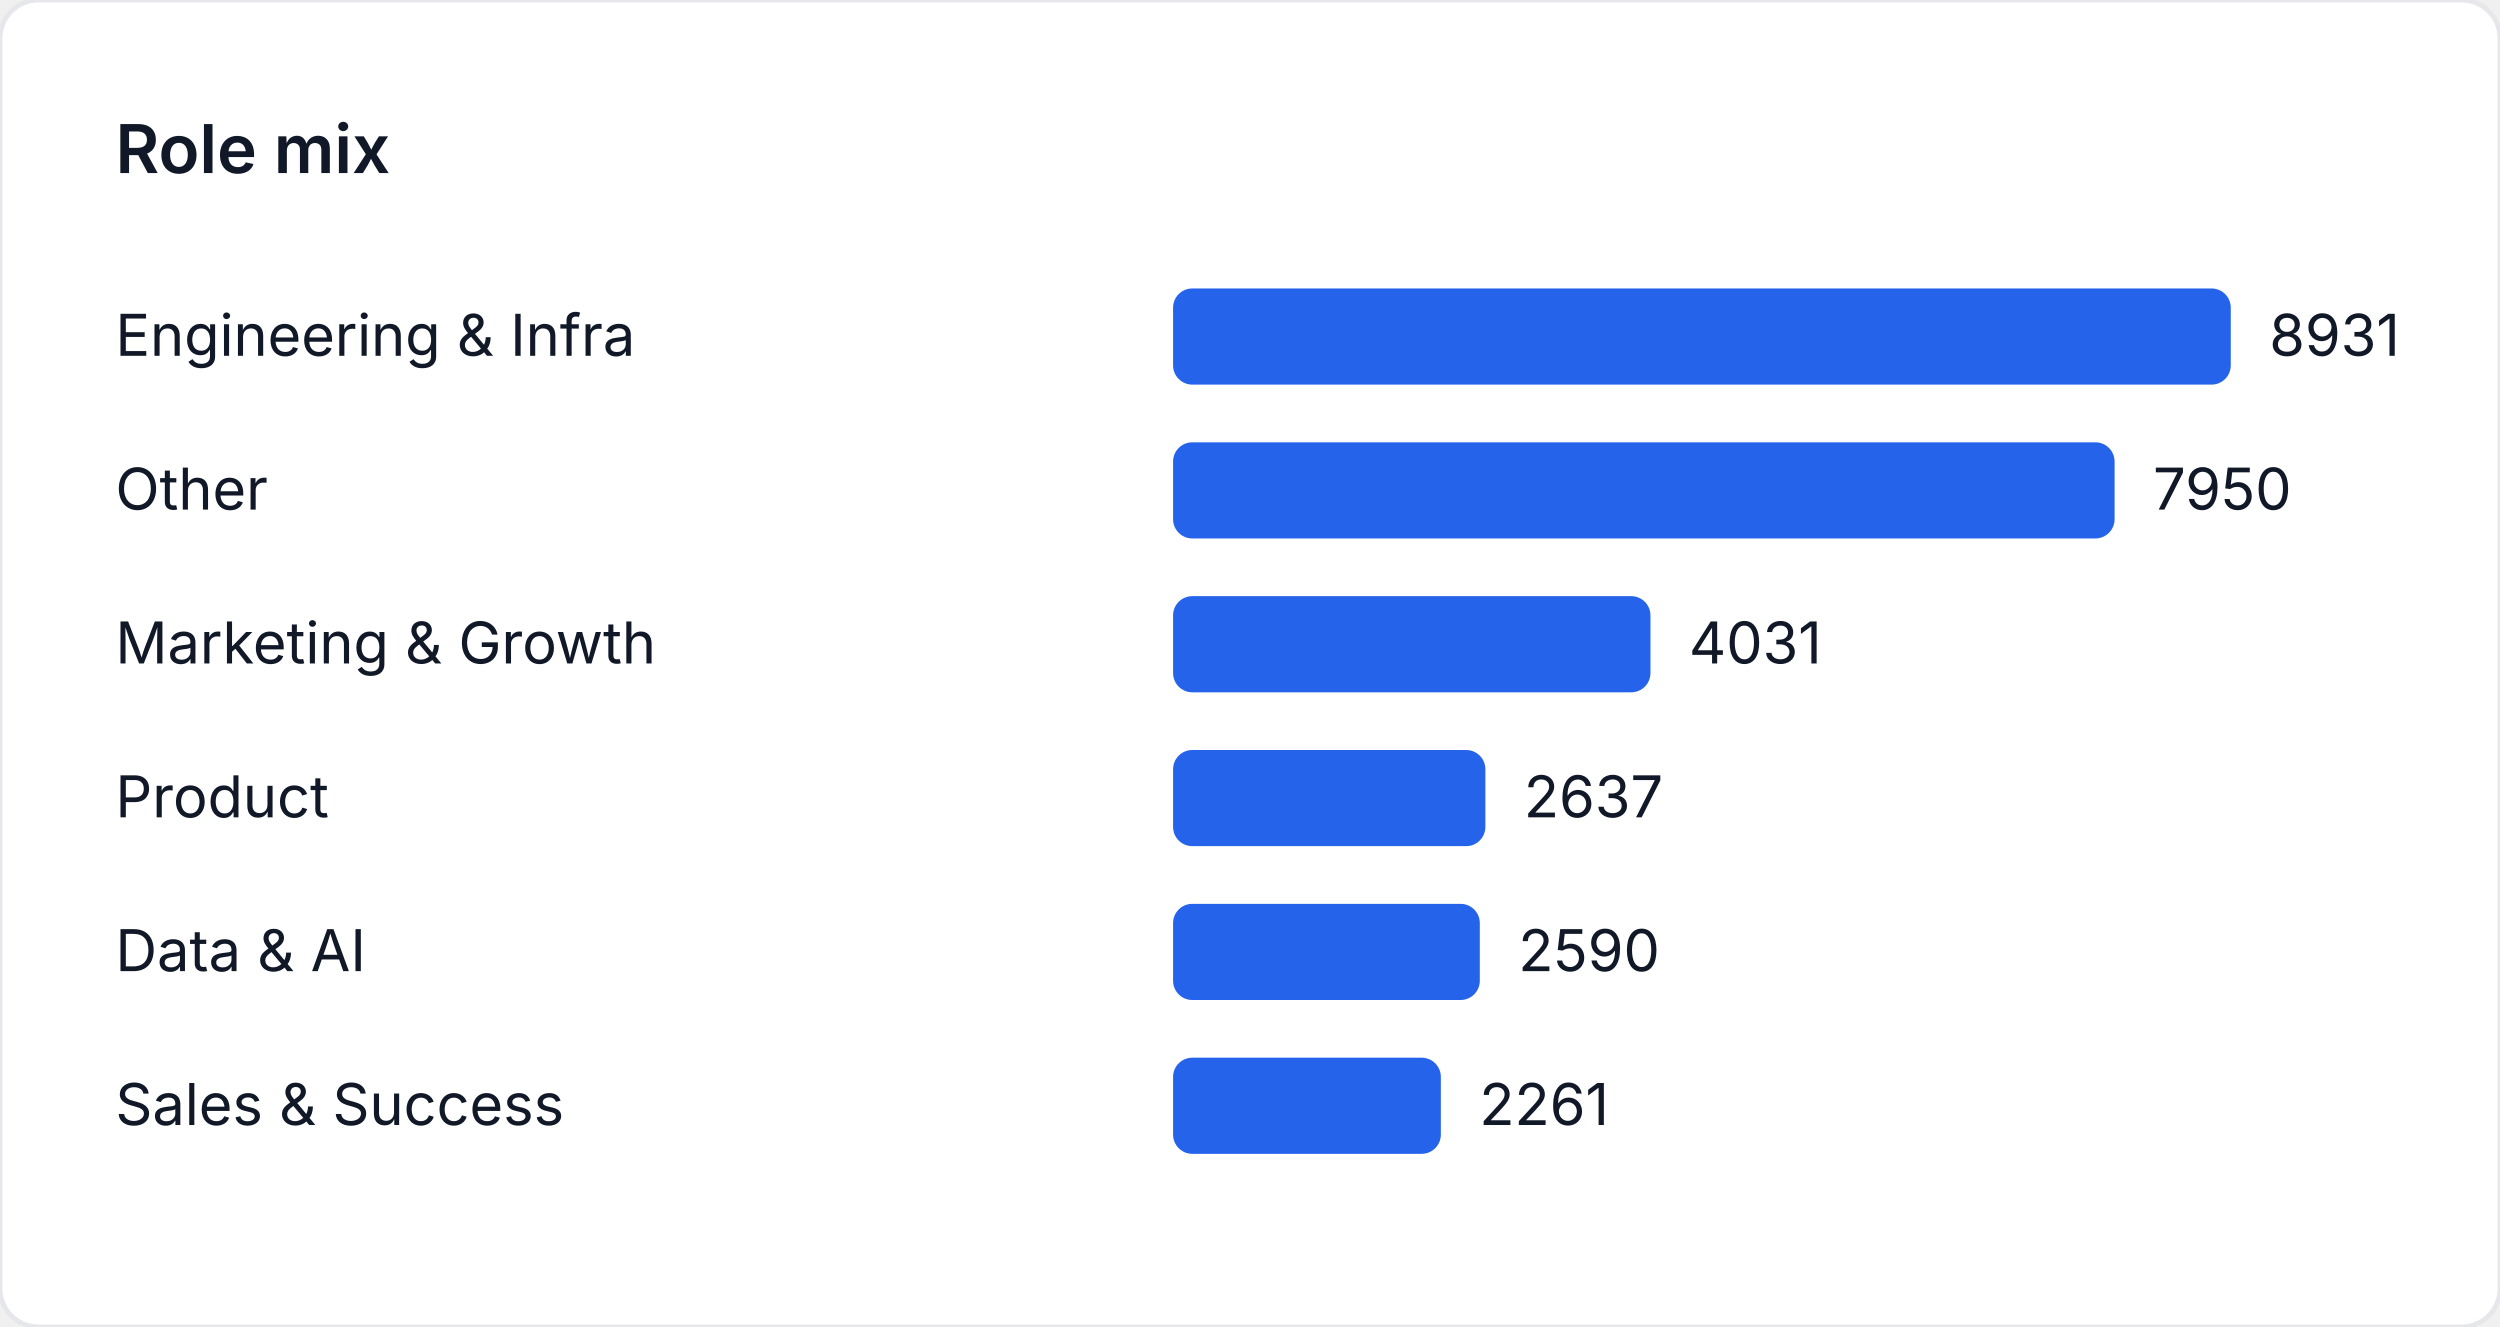
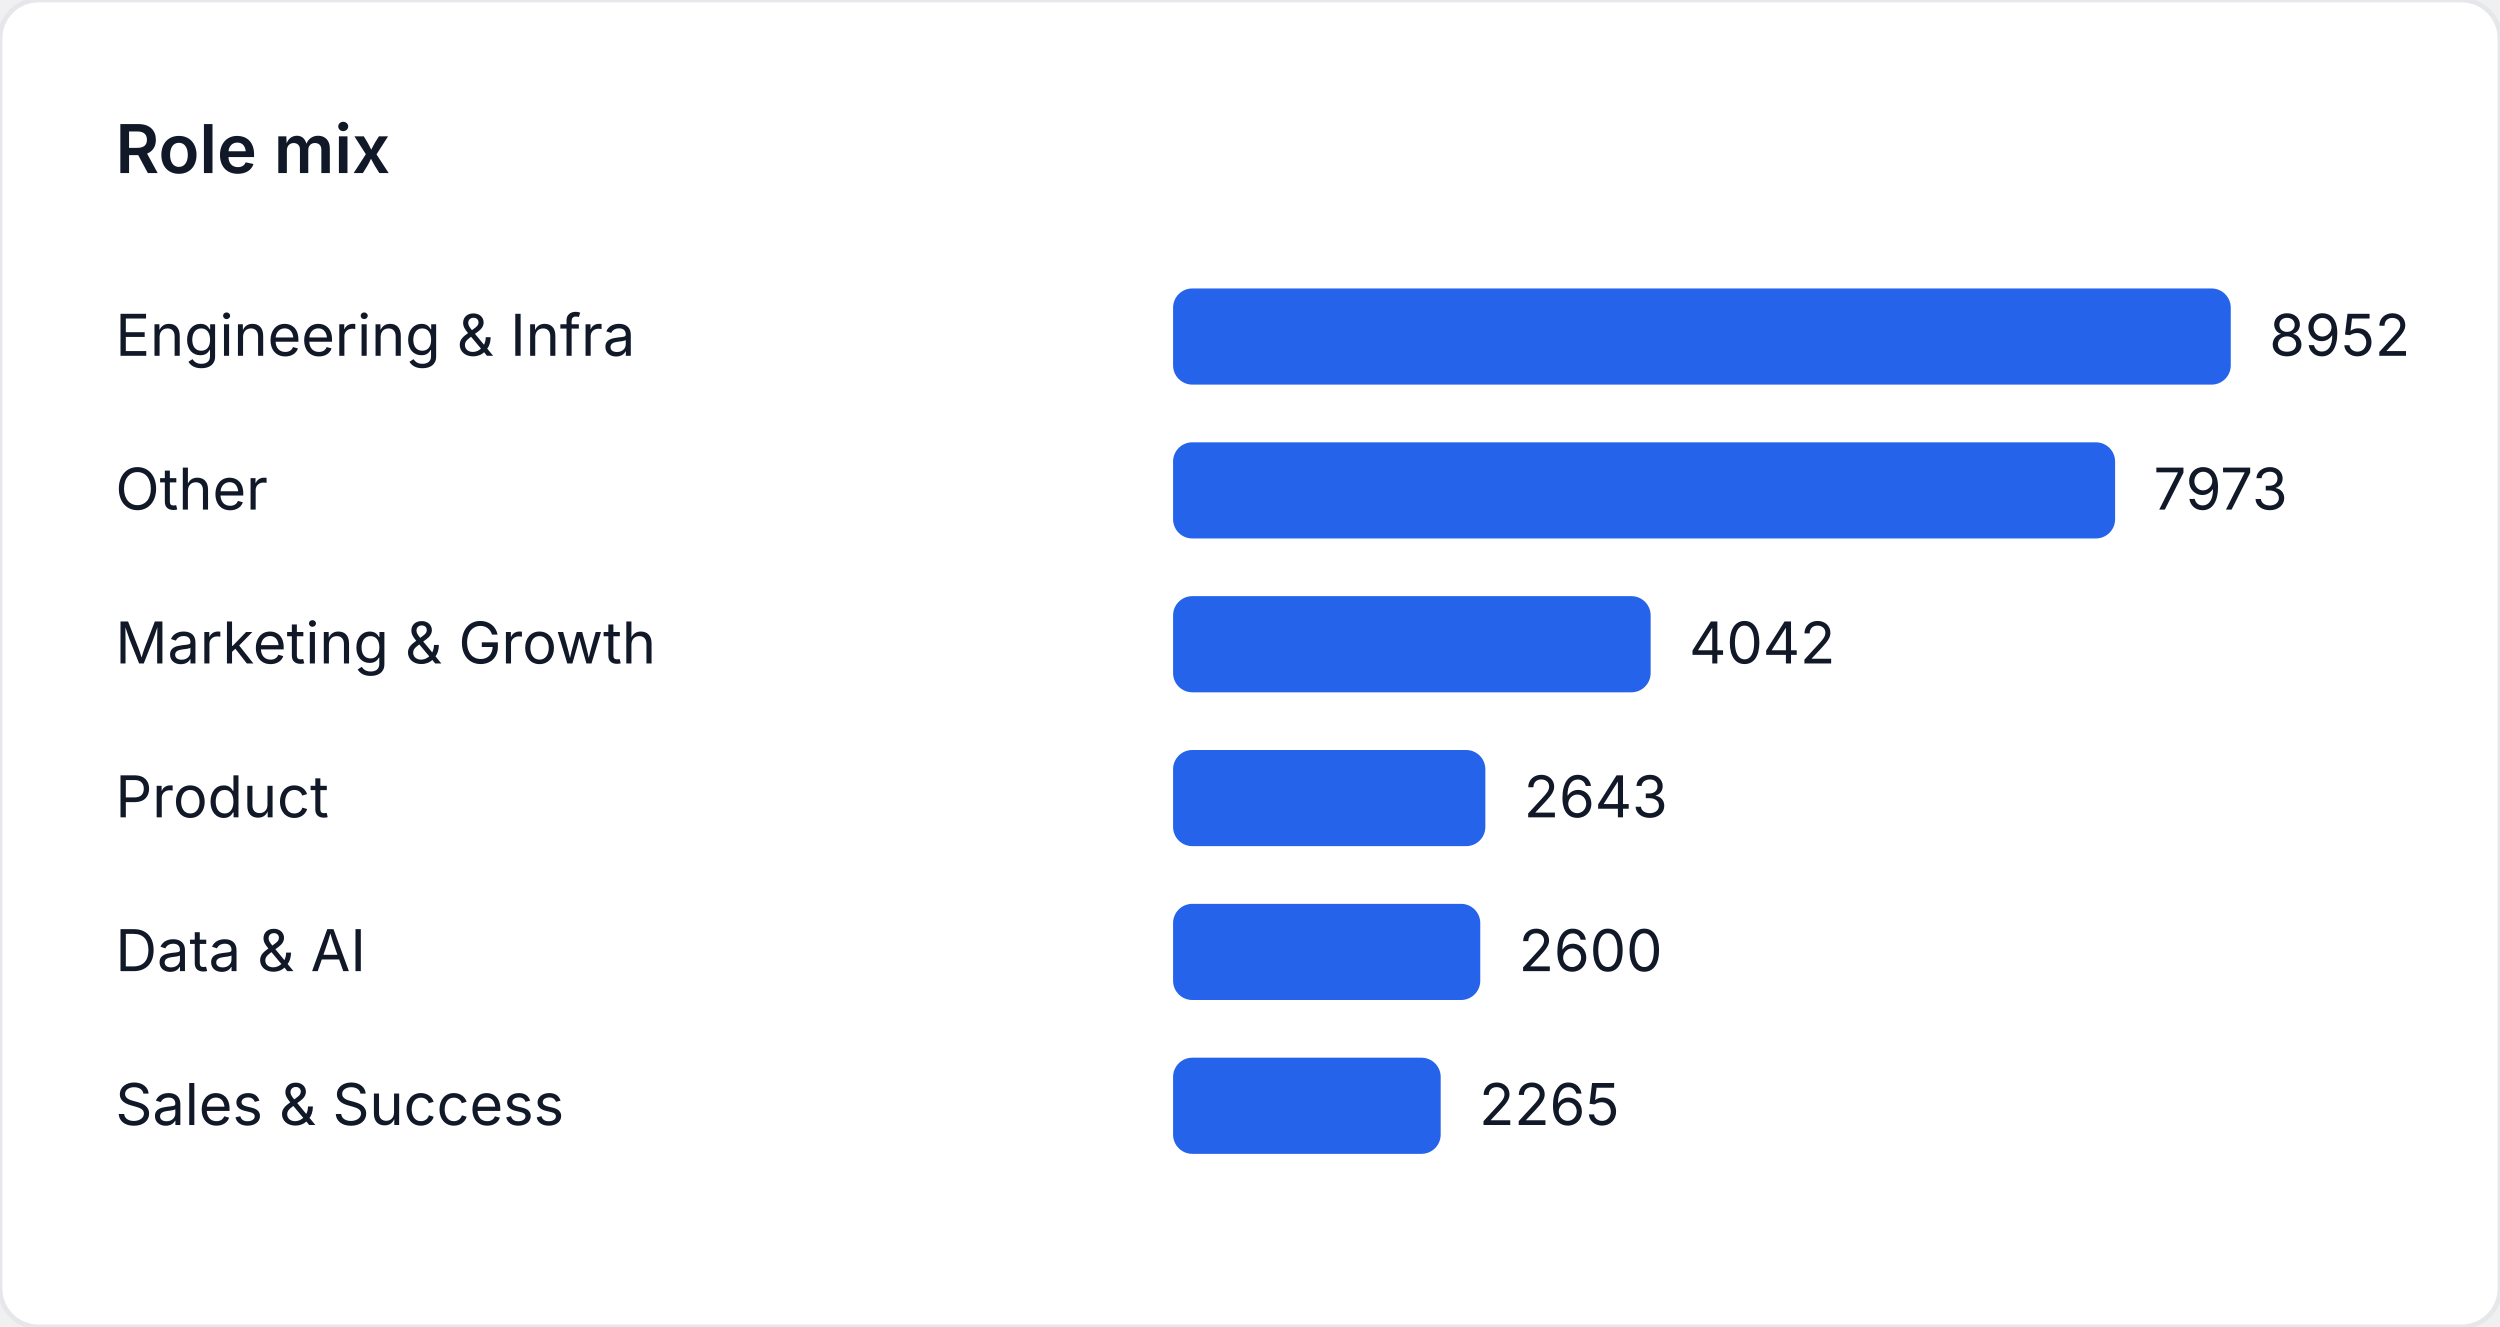
<svg xmlns="http://www.w3.org/2000/svg" width="520" height="276" viewBox="0 0 520 276" role="img" aria-label="Role mix">
  <style>
    text { font-family: "Inter", "Segoe UI", sans-serif; font-size: 12px; fill: #111827; }
    .title { font-size: 14px; font-weight: 600; }
  </style>
  <rect width="520" height="276" fill="#ffffff" rx="8" ry="8" stroke="#e5e7eb" />
  <text class="title" x="24" y="36">Role mix</text>
  <text x="24" y="74">Engineering &amp; Infra</text>
  <rect x="244" y="60" width="220" height="20" fill="#2563eb" rx="4" />
-   <text x="472" y="74">8931</text>
+   <text x="472" y="74">8952</text>
  <text x="24" y="106">Other</text>
-   <rect x="244" y="92" width="195.835" height="20" fill="#2563eb" rx="4" />
-   <text x="447.835" y="106">7950</text>
+   <rect x="244" y="92" width="195.941" height="20" fill="#2563eb" rx="4" />
+   <text x="447.941" y="106">7973</text>
  <text x="24" y="138">Marketing &amp; Growth</text>
-   <rect x="244" y="124" width="99.297" height="20" fill="#2563eb" rx="4" />
-   <text x="351.297" y="138">4031</text>
+   <rect x="244" y="124" width="99.334" height="20" fill="#2563eb" rx="4" />
+   <text x="351.334" y="138">4042</text>
  <text x="24" y="170">Product</text>
-   <rect x="244" y="156" width="64.958" height="20" fill="#2563eb" rx="4" />
-   <text x="316.958" y="170">2637</text>
+   <rect x="244" y="156" width="64.953" height="20" fill="#2563eb" rx="4" />
+   <text x="316.953" y="170">2643</text>
  <text x="24" y="202">Data &amp; AI</text>
-   <rect x="244" y="188" width="63.8" height="20" fill="#2563eb" rx="4" />
-   <text x="315.8" y="202">2590</text>
+   <rect x="244" y="188" width="63.896" height="20" fill="#2563eb" rx="4" />
+   <text x="315.896" y="202">2600</text>
  <text x="24" y="234">Sales &amp; Success</text>
-   <rect x="244" y="220" width="55.696" height="20" fill="#2563eb" rx="4" />
-   <text x="307.696" y="234">2261</text>
+   <rect x="244" y="220" width="55.664" height="20" fill="#2563eb" rx="4" />
+   <text x="307.664" y="234">2265</text>
</svg>
